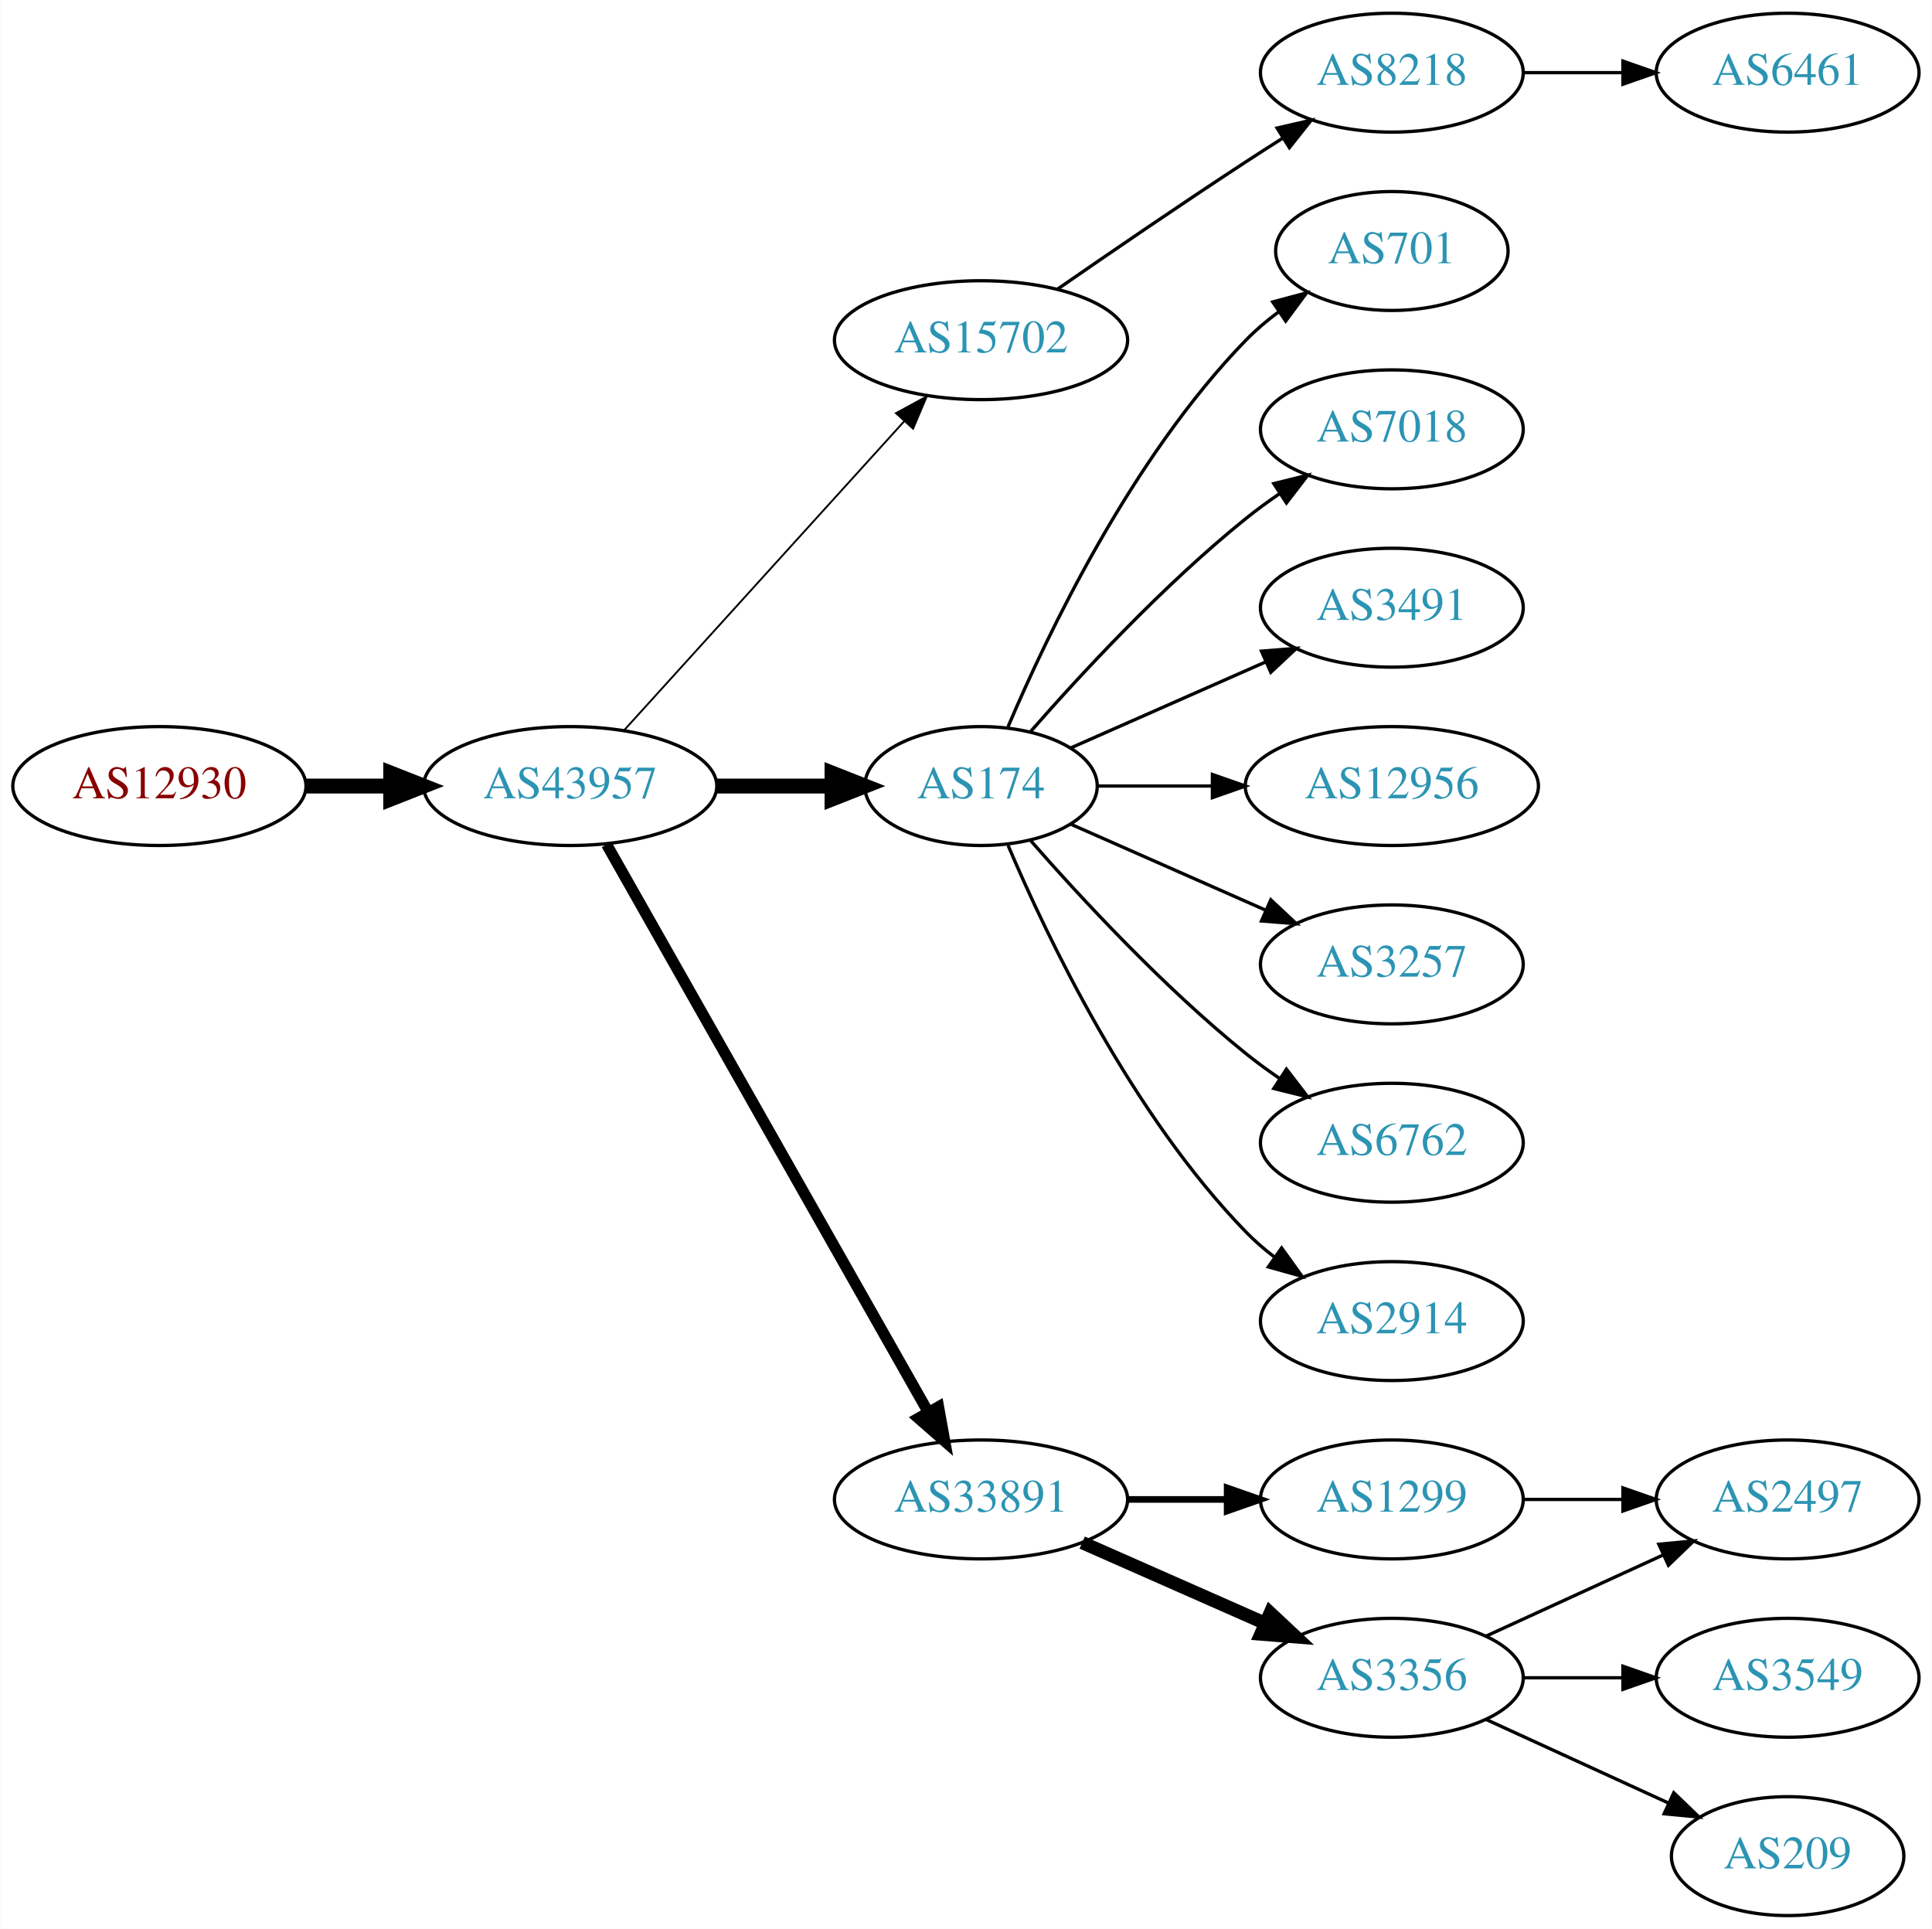
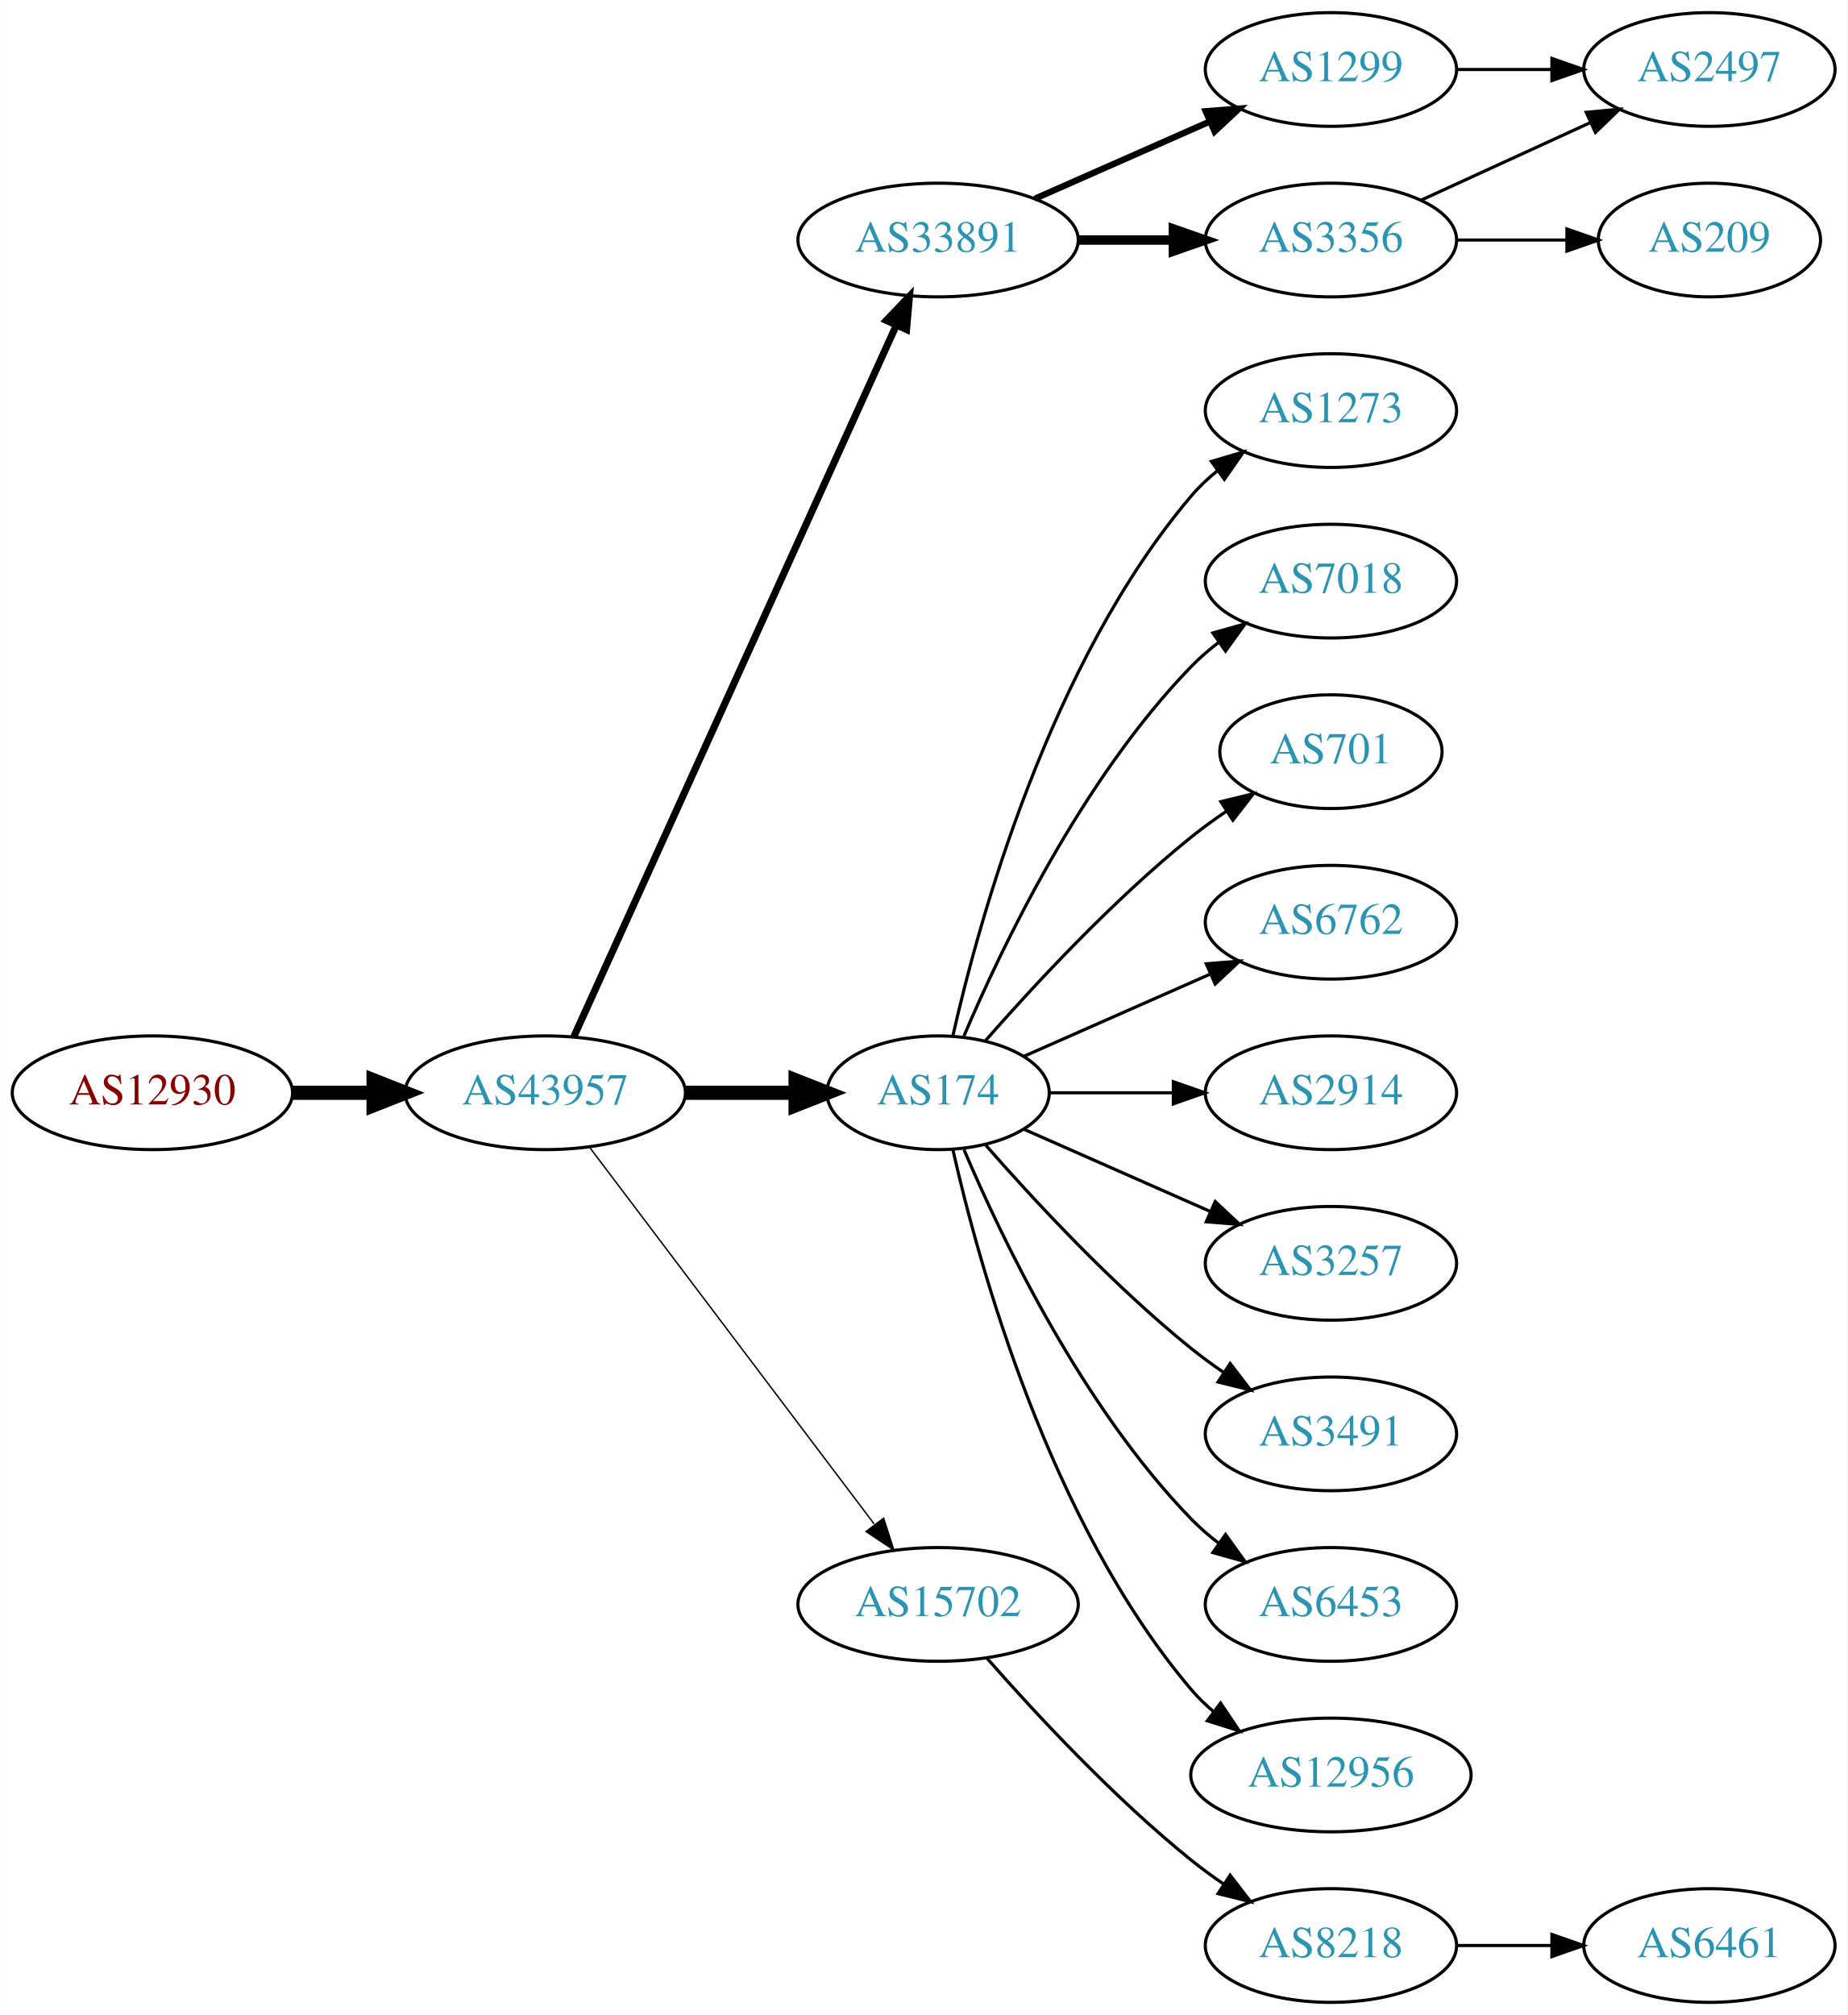
- <svg xmlns="http://www.w3.org/2000/svg" xmlns:xlink="http://www.w3.org/1999/xlink" width="585pt" height="584pt" viewBox="0.00 0.00 584.86 584.00">
-   <g id="graph0" class="graph" transform="scale(1 1) rotate(0) translate(4 580)">
-     <polygon fill="white" stroke="none" points="-4,4 -4,-580 580.862,-580 580.862,4 -4,4" />
+ <svg xmlns="http://www.w3.org/2000/svg" xmlns:xlink="http://www.w3.org/1999/xlink" width="585pt" height="638pt" viewBox="0.00 0.00 584.86 638.00">
+   <g id="graph0" class="graph" transform="scale(1 1) rotate(0) translate(4 634)">
+     <polygon fill="white" stroke="none" points="-4,4 -4,-634 580.862,-634 580.862,4 -4,4" />
    <g id="node1" class="node">
      <g id="a_node1">
        <a xlink:href="/asn/12930" xlink:title="AS12930 ~ card complete Service Bank AG [AT]">
-           <ellipse fill="#ffffff" stroke="black" cx="44.196" cy="-342" rx="44.393" ry="18" />
-           <text text-anchor="middle" x="44.196" y="-338.3" font-family="Times,serif" font-size="14.00" fill="#880000">AS12930</text>
+           <ellipse fill="#ffffff" stroke="black" cx="44.196" cy="-288" rx="44.393" ry="18" />
+           <text text-anchor="middle" x="44.196" y="-284.3" font-family="Times,serif" font-size="14.00" fill="#880000">AS12930</text>
        </a>
      </g>
    </g>
    <g id="node2" class="node">
      <g id="a_node2">
        <a xlink:href="/asn/43957" xlink:title="AS43957 ~ WNT Telecommunication GmbH [AT]">
-           <ellipse fill="#ffffff" stroke="black" cx="168.588" cy="-342" rx="44.393" ry="18" />
-           <text text-anchor="middle" x="168.588" y="-338.3" font-family="Times,serif" font-size="14.00" fill="#2c94b3">AS43957</text>
+           <ellipse fill="#ffffff" stroke="black" cx="168.588" cy="-288" rx="44.393" ry="18" />
+           <text text-anchor="middle" x="168.588" y="-284.3" font-family="Times,serif" font-size="14.00" fill="#2c94b3">AS43957</text>
        </a>
      </g>
    </g>
    <g id="edge1" class="edge">
-       <path fill="none" stroke="black" stroke-width="4.5" d="M88.692,-342C96.898,-342 105.569,-342 114.041,-342" />
-       <polygon fill="black" stroke="black" stroke-width="4.5" points="114.233,-345.938 124.233,-342 114.233,-338.063 114.233,-345.938" />
+       <path fill="none" stroke="black" stroke-width="4.5" d="M88.692,-288C96.898,-288 105.569,-288 114.041,-288" />
+       <polygon fill="black" stroke="black" stroke-width="4.5" points="114.233,-291.938 124.233,-288 114.233,-284.063 114.233,-291.938" />
    </g>
    <g id="node3" class="node">
      <g id="a_node3">
-         <a xlink:href="/asn/15702" xlink:title="AS15702 ~ Onstage Online GmbH [AT]">
-           <ellipse fill="#ffffff" stroke="black" cx="292.98" cy="-477" rx="44.393" ry="18" />
-           <text text-anchor="middle" x="292.98" y="-473.3" font-family="Times,serif" font-size="14.00" fill="#2c94b3">AS15702</text>
+         <a xlink:href="/asn/33891" xlink:title="AS33891 ~ CORE-BACKBONE GMBH GLOBAL NETWORK [DE]">
+           <ellipse fill="#ffffff" stroke="black" cx="292.98" cy="-558" rx="44.393" ry="18" />
+           <text text-anchor="middle" x="292.98" y="-554.3" font-family="Times,serif" font-size="14.00" fill="#2c94b3">AS33891</text>
        </a>
      </g>
    </g>
    <g id="edge2" class="edge">
-       <path fill="none" stroke="black" stroke-width="0.562" d="M184.842,-358.825C206.188,-382.37 245.11,-425.302 269.702,-452.426" />
-       <polygon fill="black" stroke="black" stroke-width="0.562" points="267.225,-454.905 276.535,-459.963 272.411,-450.204 267.225,-454.905" />
+       <path fill="none" stroke="black" stroke-width="2.25" d="M177.619,-305.715C198.539,-351.867 254.822,-476.028 279.778,-531.082" />
+       <polygon fill="black" stroke="black" stroke-width="2.25" points="276.604,-532.556 283.92,-540.219 282.979,-529.666 276.604,-532.556" />
    </g>
    <g id="node4" class="node">
      <g id="a_node4">
        <a xlink:href="/asn/174" xlink:title="AS174 ~ Cogent Communications [US]">
-           <ellipse fill="#ffffff" stroke="black" cx="292.98" cy="-342" rx="35.194" ry="18" />
-           <text text-anchor="middle" x="292.98" y="-338.3" font-family="Times,serif" font-size="14.00" fill="#2c94b3">AS174</text>
+           <ellipse fill="#ffffff" stroke="black" cx="292.98" cy="-288" rx="35.194" ry="18" />
+           <text text-anchor="middle" x="292.98" y="-284.3" font-family="Times,serif" font-size="14.00" fill="#2c94b3">AS174</text>
        </a>
      </g>
    </g>
    <g id="edge3" class="edge">
-       <path fill="none" stroke="black" stroke-width="4.5" d="M213.084,-342C224.341,-342 236.473,-342 247.767,-342" />
-       <polygon fill="black" stroke="black" stroke-width="4.5" points="247.854,-345.938 257.854,-342 247.854,-338.063 247.854,-345.938" />
+       <path fill="none" stroke="black" stroke-width="4.5" d="M213.084,-288C224.341,-288 236.473,-288 247.767,-288" />
+       <polygon fill="black" stroke="black" stroke-width="4.5" points="247.854,-291.938 257.854,-288 247.854,-284.063 247.854,-291.938" />
    </g>
    <g id="node5" class="node">
      <g id="a_node5">
-         <a xlink:href="/asn/33891" xlink:title="AS33891 ~ CORE-BACKBONE GMBH GLOBAL NETWORK [DE]">
+         <a xlink:href="/asn/15702" xlink:title="AS15702 ~ Onstage Online GmbH [AT]">
          <ellipse fill="#ffffff" stroke="black" cx="292.98" cy="-126" rx="44.393" ry="18" />
-           <text text-anchor="middle" x="292.98" y="-122.3" font-family="Times,serif" font-size="14.00" fill="#2c94b3">AS33891</text>
+           <text text-anchor="middle" x="292.98" y="-122.3" font-family="Times,serif" font-size="14.00" fill="#2c94b3">AS15702</text>
        </a>
      </g>
    </g>
    <g id="edge4" class="edge">
-       <path fill="none" stroke="black" stroke-width="3.375" d="M179.604,-324.324C201.084,-286.416 251.677,-197.127 276.998,-152.441" />
-       <polygon fill="black" stroke="black" stroke-width="3.375" points="280.113,-154.043 281.998,-143.617 274.023,-150.592 280.113,-154.043" />
+       <path fill="none" stroke="black" stroke-width="0.45" d="M182.686,-270.663C204.311,-242.04 247.582,-184.767 272.705,-151.514" />
+       <polygon fill="black" stroke="black" stroke-width="0.45" points="275.741,-153.301 278.976,-143.212 270.156,-149.081 275.741,-153.301" />
    </g>
    <g id="node6" class="node">
      <g id="a_node6">
-         <a xlink:href="/asn/8218" xlink:title="AS8218 ~ legacy Neotelecoms [FR]">
+         <a xlink:href="/asn/3356" xlink:title="AS3356 ~ Level 3 Parent, LLC [US]">
          <ellipse fill="#ffffff" stroke="black" cx="417.373" cy="-558" rx="39.794" ry="18" />
-           <text text-anchor="middle" x="417.373" y="-554.3" font-family="Times,serif" font-size="14.00" fill="#2c94b3">AS8218</text>
+           <text text-anchor="middle" x="417.373" y="-554.3" font-family="Times,serif" font-size="14.00" fill="#2c94b3">AS3356</text>
        </a>
      </g>
    </g>
    <g id="edge5" class="edge">
-       <path fill="none" stroke="black" d="M316.011,-492.367C331.813,-503.305 353.67,-518.261 373.176,-531 376.758,-533.339 380.529,-535.759 384.289,-538.144" />
-       <polygon fill="black" stroke="black" points="382.623,-541.231 392.95,-543.596 386.352,-535.307 382.623,-541.231" />
-     </g>
-     <g id="node8" class="node">
-       <g id="a_node8">
-         <a xlink:href="/asn/701" xlink:title="AS701 ~ UUNET [US]">
-           <ellipse fill="#ffffff" stroke="black" cx="417.373" cy="-504" rx="35.194" ry="18" />
-           <text text-anchor="middle" x="417.373" y="-500.3" font-family="Times,serif" font-size="14.00" fill="#2c94b3">AS701</text>
-         </a>
-       </g>
-     </g>
-     <g id="edge7" class="edge">
-       <path fill="none" stroke="black" d="M301.171,-359.975C312.938,-387.682 338.512,-441.348 373.176,-477 376.159,-480.067 379.556,-482.94 383.106,-485.581" />
-       <polygon fill="black" stroke="black" points="381.301,-488.586 391.54,-491.308 385.233,-482.795 381.301,-488.586" />
-     </g>
-     <g id="node9" class="node">
-       <g id="a_node9">
+       <path fill="none" stroke="black" stroke-width="3" d="M337.476,-558C347.165,-558 357.502,-558 367.394,-558" />
+       <polygon fill="black" stroke="black" stroke-width="3" points="367.497,-561.5 377.497,-558 367.497,-554.5 367.497,-561.5" />
+     </g>
+     <g id="node7" class="node">
+       <g id="a_node7">
+         <a xlink:href="/asn/1299" xlink:title="AS1299 ~ Telia Carrier [EU]">
+           <ellipse fill="#ffffff" stroke="black" cx="417.373" cy="-612" rx="39.794" ry="18" />
+           <text text-anchor="middle" x="417.373" y="-608.3" font-family="Times,serif" font-size="14.00" fill="#2c94b3">AS1299</text>
+         </a>
+       </g>
+     </g>
+     <g id="edge6" class="edge">
+       <path fill="none" stroke="black" stroke-width="2" d="M323.608,-571.072C340.203,-578.393 361.062,-587.597 378.795,-595.421" />
+       <polygon fill="black" stroke="black" stroke-width="2" points="377.717,-598.77 388.279,-599.605 380.543,-592.366 377.717,-598.77" />
+     </g>
+     <g id="node10" class="node">
+       <g id="a_node10">
+         <a xlink:href="/asn/1273" xlink:title="AS1273 ~ Vodafone Group PLC [EU]">
+           <ellipse fill="#ffffff" stroke="black" cx="417.373" cy="-504" rx="39.794" ry="18" />
+           <text text-anchor="middle" x="417.373" y="-500.3" font-family="Times,serif" font-size="14.00" fill="#2c94b3">AS1273</text>
+         </a>
+       </g>
+     </g>
+     <g id="edge9" class="edge">
+       <path fill="none" stroke="black" d="M297.674,-306.075C305.814,-342.148 328.247,-424.14 373.176,-477 375.611,-479.864 378.427,-482.521 381.432,-484.961" />
+       <polygon fill="black" stroke="black" points="379.531,-487.905 389.692,-490.906 383.62,-482.224 379.531,-487.905" />
+     </g>
+     <g id="node11" class="node">
+       <g id="a_node11">
        <a xlink:href="/asn/7018" xlink:title="AS7018 ~ AT&amp;T Services, Inc. [US]">
          <ellipse fill="#ffffff" stroke="black" cx="417.373" cy="-450" rx="39.794" ry="18" />
          <text text-anchor="middle" x="417.373" y="-446.3" font-family="Times,serif" font-size="14.00" fill="#2c94b3">AS7018</text>
        </a>
      </g>
    </g>
-     <g id="edge8" class="edge">
-       <path fill="none" stroke="black" d="M307.854,-358.345C322.924,-375.559 348.202,-402.901 373.176,-423 376.432,-425.62 379.957,-428.192 383.542,-430.646" />
-       <polygon fill="black" stroke="black" points="381.629,-433.577 391.914,-436.121 385.46,-427.719 381.629,-433.577" />
-     </g>
-     <g id="node10" class="node">
-       <g id="a_node10">
-         <a xlink:href="/asn/3491" xlink:title="AS3491 ~ PCCW Global, Inc. [US]">
-           <ellipse fill="#ffffff" stroke="black" cx="417.373" cy="-396" rx="39.794" ry="18" />
-           <text text-anchor="middle" x="417.373" y="-392.3" font-family="Times,serif" font-size="14.00" fill="#2c94b3">AS3491</text>
-         </a>
-       </g>
-     </g>
-     <g id="edge9" class="edge">
-       <path fill="none" stroke="black" d="M320.237,-353.584C337.422,-361.167 360.135,-371.188 379.17,-379.586" />
-       <polygon fill="black" stroke="black" points="377.896,-382.849 388.458,-383.684 380.721,-376.445 377.896,-382.849" />
-     </g>
-     <g id="node11" class="node">
-       <g id="a_node11">
-         <a xlink:href="/asn/12956" xlink:title="AS12956 ~ TELXIUS [ES]">
-           <ellipse fill="#ffffff" stroke="black" cx="417.373" cy="-342" rx="44.393" ry="18" />
-           <text text-anchor="middle" x="417.373" y="-338.3" font-family="Times,serif" font-size="14.00" fill="#2c94b3">AS12956</text>
-         </a>
-       </g>
-     </g>
    <g id="edge10" class="edge">
-       <path fill="none" stroke="black" d="M328.399,-342C339.117,-342 351.201,-342 362.901,-342" />
-       <polygon fill="black" stroke="black" points="363.041,-345.5 373.041,-342 363.041,-338.5 363.041,-345.5" />
+       <path fill="none" stroke="black" d="M301.171,-305.975C312.938,-333.682 338.512,-387.348 373.176,-423 375.797,-425.695 378.737,-428.239 381.82,-430.608" />
+       <polygon fill="black" stroke="black" points="379.986,-433.597 390.189,-436.455 383.995,-427.859 379.986,-433.597" />
    </g>
    <g id="node12" class="node">
      <g id="a_node12">
-         <a xlink:href="/asn/3257" xlink:title="AS3257 ~ GTT [DE]">
-           <ellipse fill="#ffffff" stroke="black" cx="417.373" cy="-288" rx="39.794" ry="18" />
-           <text text-anchor="middle" x="417.373" y="-284.3" font-family="Times,serif" font-size="14.00" fill="#2c94b3">AS3257</text>
+         <a xlink:href="/asn/701" xlink:title="AS701 ~ UUNET [US]">
+           <ellipse fill="#ffffff" stroke="black" cx="417.373" cy="-396" rx="35.194" ry="18" />
+           <text text-anchor="middle" x="417.373" y="-392.3" font-family="Times,serif" font-size="14.00" fill="#2c94b3">AS701</text>
        </a>
      </g>
    </g>
    <g id="edge11" class="edge">
-       <path fill="none" stroke="black" d="M320.237,-330.416C337.422,-322.833 360.135,-312.812 379.17,-304.414" />
-       <polygon fill="black" stroke="black" points="380.721,-307.555 388.458,-300.316 377.896,-301.151 380.721,-307.555" />
+       <path fill="none" stroke="black" d="M307.854,-304.345C322.924,-321.559 348.202,-348.901 373.176,-369 376.682,-371.821 380.5,-374.587 384.368,-377.208" />
+       <polygon fill="black" stroke="black" points="382.518,-380.18 392.813,-382.682 386.325,-374.306 382.518,-380.18" />
    </g>
    <g id="node13" class="node">
      <g id="a_node13">
        <a xlink:href="/asn/6762" xlink:title="AS6762 ~ TELECOM ITALIA SPARKLE S.p.A. [IT]">
-           <ellipse fill="#ffffff" stroke="black" cx="417.373" cy="-234" rx="39.794" ry="18" />
-           <text text-anchor="middle" x="417.373" y="-230.3" font-family="Times,serif" font-size="14.00" fill="#2c94b3">AS6762</text>
+           <ellipse fill="#ffffff" stroke="black" cx="417.373" cy="-342" rx="39.794" ry="18" />
+           <text text-anchor="middle" x="417.373" y="-338.3" font-family="Times,serif" font-size="14.00" fill="#2c94b3">AS6762</text>
        </a>
      </g>
    </g>
    <g id="edge12" class="edge">
-       <path fill="none" stroke="black" d="M307.854,-325.655C322.924,-308.441 348.202,-281.099 373.176,-261 376.432,-258.38 379.957,-255.808 383.542,-253.354" />
-       <polygon fill="black" stroke="black" points="385.46,-256.281 391.914,-247.879 381.629,-250.423 385.46,-256.281" />
+       <path fill="none" stroke="black" d="M320.237,-299.584C337.422,-307.167 360.135,-317.188 379.17,-325.586" />
+       <polygon fill="black" stroke="black" points="377.896,-328.849 388.458,-329.684 380.721,-322.445 377.896,-328.849" />
    </g>
    <g id="node14" class="node">
      <g id="a_node14">
        <a xlink:href="/asn/2914" xlink:title="AS2914 ~ NTT America, Inc. [US]">
-           <ellipse fill="#ffffff" stroke="black" cx="417.373" cy="-180" rx="39.794" ry="18" />
-           <text text-anchor="middle" x="417.373" y="-176.3" font-family="Times,serif" font-size="14.00" fill="#2c94b3">AS2914</text>
+           <ellipse fill="#ffffff" stroke="black" cx="417.373" cy="-288" rx="39.794" ry="18" />
+           <text text-anchor="middle" x="417.373" y="-284.3" font-family="Times,serif" font-size="14.00" fill="#2c94b3">AS2914</text>
        </a>
      </g>
    </g>
    <g id="edge13" class="edge">
-       <path fill="none" stroke="black" d="M301.171,-324.025C312.938,-296.318 338.512,-242.652 373.176,-207 375.797,-204.305 378.737,-201.761 381.82,-199.392" />
-       <polygon fill="black" stroke="black" points="383.995,-202.141 390.189,-193.545 379.986,-196.403 383.995,-202.141" />
+       <path fill="none" stroke="black" d="M328.399,-288C340.45,-288 354.226,-288 367.244,-288" />
+       <polygon fill="black" stroke="black" points="367.474,-291.5 377.473,-288 367.473,-284.5 367.474,-291.5" />
    </g>
    <g id="node15" class="node">
      <g id="a_node15">
-         <a xlink:href="/asn/3356" xlink:title="AS3356 ~ Level 3 Parent, LLC [US]">
-           <ellipse fill="#ffffff" stroke="black" cx="417.373" cy="-72" rx="39.794" ry="18" />
-           <text text-anchor="middle" x="417.373" y="-68.3" font-family="Times,serif" font-size="14.00" fill="#2c94b3">AS3356</text>
+         <a xlink:href="/asn/3257" xlink:title="AS3257 ~ GTT [DE]">
+           <ellipse fill="#ffffff" stroke="black" cx="417.373" cy="-234" rx="39.794" ry="18" />
+           <text text-anchor="middle" x="417.373" y="-230.3" font-family="Times,serif" font-size="14.00" fill="#2c94b3">AS3257</text>
        </a>
      </g>
    </g>
    <g id="edge14" class="edge">
-       <path fill="none" stroke="black" stroke-width="4" d="M323.608,-112.928C340.203,-105.607 361.062,-96.403 378.795,-88.579" />
-       <polygon fill="black" stroke="black" stroke-width="4" points="380.543,-91.634 388.279,-84.395 377.717,-85.23 380.543,-91.634" />
+       <path fill="none" stroke="black" d="M320.237,-276.416C337.422,-268.833 360.135,-258.812 379.17,-250.414" />
+       <polygon fill="black" stroke="black" points="380.721,-253.555 388.458,-246.316 377.896,-247.151 380.721,-253.555" />
    </g>
    <g id="node16" class="node">
      <g id="a_node16">
-         <a xlink:href="/asn/1299" xlink:title="AS1299 ~ Telia Carrier [EU]">
-           <ellipse fill="#ffffff" stroke="black" cx="417.373" cy="-126" rx="39.794" ry="18" />
-           <text text-anchor="middle" x="417.373" y="-122.3" font-family="Times,serif" font-size="14.00" fill="#2c94b3">AS1299</text>
+         <a xlink:href="/asn/3491" xlink:title="AS3491 ~ PCCW Global, Inc. [US]">
+           <ellipse fill="#ffffff" stroke="black" cx="417.373" cy="-180" rx="39.794" ry="18" />
+           <text text-anchor="middle" x="417.373" y="-176.3" font-family="Times,serif" font-size="14.00" fill="#2c94b3">AS3491</text>
        </a>
      </g>
    </g>
    <g id="edge15" class="edge">
-       <path fill="none" stroke="black" stroke-width="2" d="M337.476,-126C347.165,-126 357.502,-126 367.394,-126" />
-       <polygon fill="black" stroke="black" stroke-width="2" points="367.497,-129.5 377.497,-126 367.497,-122.5 367.497,-129.5" />
-     </g>
-     <g id="node7" class="node">
-       <g id="a_node7">
-         <a xlink:href="/asn/6461" xlink:title="AS6461 ~ Zayo Bandwidth [US]">
-           <ellipse fill="#ffffff" stroke="black" cx="537.215" cy="-558" rx="39.794" ry="18" />
-           <text text-anchor="middle" x="537.215" y="-554.3" font-family="Times,serif" font-size="14.00" fill="#2c94b3">AS6461</text>
-         </a>
-       </g>
-     </g>
-     <g id="edge6" class="edge">
-       <path fill="none" stroke="black" d="M457.285,-558C466.839,-558 477.188,-558 487.151,-558" />
-       <polygon fill="black" stroke="black" points="487.343,-561.5 497.343,-558 487.343,-554.5 487.343,-561.5" />
+       <path fill="none" stroke="black" d="M307.854,-271.655C322.924,-254.441 348.202,-227.099 373.176,-207 376.432,-204.38 379.957,-201.808 383.542,-199.354" />
+       <polygon fill="black" stroke="black" points="385.46,-202.281 391.914,-193.879 381.629,-196.423 385.46,-202.281" />
    </g>
    <g id="node17" class="node">
      <g id="a_node17">
-         <a xlink:href="/asn/2497" xlink:title="AS2497 ~ Internet Initiative Japan Inc. [JP]">
-           <ellipse fill="#ffffff" stroke="black" cx="537.215" cy="-126" rx="39.794" ry="18" />
-           <text text-anchor="middle" x="537.215" y="-122.3" font-family="Times,serif" font-size="14.00" fill="#2c94b3">AS2497</text>
+         <a xlink:href="/asn/6453" xlink:title="AS6453 ~ TATA COMMUNICATIONS (AMERICA) INC [US]">
+           <ellipse fill="#ffffff" stroke="black" cx="417.373" cy="-126" rx="39.794" ry="18" />
+           <text text-anchor="middle" x="417.373" y="-122.3" font-family="Times,serif" font-size="14.00" fill="#2c94b3">AS6453</text>
        </a>
      </g>
    </g>
    <g id="edge16" class="edge">
-       <path fill="none" stroke="black" d="M446.001,-84.661C461.958,-91.973 482.229,-101.261 499.512,-109.181" />
-       <polygon fill="black" stroke="black" points="498.21,-112.435 508.759,-113.419 501.126,-106.071 498.21,-112.435" />
+       <path fill="none" stroke="black" d="M301.171,-270.025C312.938,-242.318 338.512,-188.652 373.176,-153 375.797,-150.305 378.737,-147.761 381.82,-145.392" />
+       <polygon fill="black" stroke="black" points="383.995,-148.141 390.189,-139.545 379.986,-142.403 383.995,-148.141" />
    </g>
    <g id="node18" class="node">
      <g id="a_node18">
-         <a xlink:href="/asn/3549" xlink:title="AS3549 ~ Level 3 Parent, LLC [US]">
-           <ellipse fill="#ffffff" stroke="black" cx="537.215" cy="-72" rx="39.794" ry="18" />
-           <text text-anchor="middle" x="537.215" y="-68.3" font-family="Times,serif" font-size="14.00" fill="#2c94b3">AS3549</text>
+         <a xlink:href="/asn/12956" xlink:title="AS12956 ~ TELXIUS [ES]">
+           <ellipse fill="#ffffff" stroke="black" cx="417.373" cy="-72" rx="44.393" ry="18" />
+           <text text-anchor="middle" x="417.373" y="-68.3" font-family="Times,serif" font-size="14.00" fill="#2c94b3">AS12956</text>
        </a>
      </g>
    </g>
    <g id="edge17" class="edge">
-       <path fill="none" stroke="black" d="M457.285,-72C466.839,-72 477.188,-72 487.151,-72" />
-       <polygon fill="black" stroke="black" points="487.343,-75.5 497.343,-72 487.343,-68.5 487.343,-75.5" />
+       <path fill="none" stroke="black" d="M297.674,-269.925C305.814,-233.852 328.247,-151.86 373.176,-99 375.296,-96.507 377.705,-94.17 380.275,-91.997" />
+       <polygon fill="black" stroke="black" points="382.424,-94.761 388.344,-85.975 378.237,-89.151 382.424,-94.761" />
    </g>
    <g id="node19" class="node">
      <g id="a_node19">
+         <a xlink:href="/asn/8218" xlink:title="AS8218 ~ legacy Neotelecoms [FR]">
+           <ellipse fill="#ffffff" stroke="black" cx="417.373" cy="-18" rx="39.794" ry="18" />
+           <text text-anchor="middle" x="417.373" y="-14.3" font-family="Times,serif" font-size="14.00" fill="#2c94b3">AS8218</text>
+         </a>
+       </g>
+     </g>
+     <g id="edge19" class="edge">
+       <path fill="none" stroke="black" d="M308.413,-109.017C323.544,-91.772 348.509,-64.852 373.176,-45 376.432,-42.38 379.957,-39.808 383.542,-37.354" />
+       <polygon fill="black" stroke="black" points="385.46,-40.281 391.914,-31.879 381.629,-34.423 385.46,-40.281" />
+     </g>
+     <g id="node8" class="node">
+       <g id="a_node8">
+         <a xlink:href="/asn/2497" xlink:title="AS2497 ~ Internet Initiative Japan Inc. [JP]">
+           <ellipse fill="#ffffff" stroke="black" cx="537.215" cy="-612" rx="39.794" ry="18" />
+           <text text-anchor="middle" x="537.215" y="-608.3" font-family="Times,serif" font-size="14.00" fill="#2c94b3">AS2497</text>
+         </a>
+       </g>
+     </g>
+     <g id="edge7" class="edge">
+       <path fill="none" stroke="black" d="M446.001,-570.661C461.958,-577.973 482.229,-587.261 499.512,-595.181" />
+       <polygon fill="black" stroke="black" points="498.21,-598.435 508.759,-599.419 501.126,-592.071 498.21,-598.435" />
+     </g>
+     <g id="node9" class="node">
+       <g id="a_node9">
        <a xlink:href="/asn/209" xlink:title="AS209 ~ CenturyLink Communications, LLC [US]">
-           <ellipse fill="#ffffff" stroke="black" cx="537.215" cy="-18" rx="35.194" ry="18" />
-           <text text-anchor="middle" x="537.215" y="-14.3" font-family="Times,serif" font-size="14.00" fill="#2c94b3">AS209</text>
-         </a>
-       </g>
+           <ellipse fill="#ffffff" stroke="black" cx="537.215" cy="-558" rx="35.194" ry="18" />
+           <text text-anchor="middle" x="537.215" y="-554.3" font-family="Times,serif" font-size="14.00" fill="#2c94b3">AS209</text>
+         </a>
+       </g>
+     </g>
+     <g id="edge8" class="edge">
+       <path fill="none" stroke="black" d="M457.285,-558C468.372,-558 480.531,-558 491.914,-558" />
+       <polygon fill="black" stroke="black" points="492.096,-561.5 502.096,-558 492.096,-554.5 492.096,-561.5" />
    </g>
    <g id="edge18" class="edge">
-       <path fill="none" stroke="black" d="M446.001,-59.339C462.418,-51.817 483.399,-42.202 500.996,-34.139" />
-       <polygon fill="black" stroke="black" points="502.74,-37.189 510.373,-29.842 499.824,-30.826 502.74,-37.189" />
-     </g>
-     <g id="edge19" class="edge">
-       <path fill="none" stroke="black" d="M457.285,-126C466.839,-126 477.188,-126 487.151,-126" />
-       <polygon fill="black" stroke="black" points="487.343,-129.5 497.343,-126 487.343,-122.5 487.343,-129.5" />
+       <path fill="none" stroke="black" d="M457.285,-612C466.839,-612 477.188,-612 487.151,-612" />
+       <polygon fill="black" stroke="black" points="487.343,-615.5 497.343,-612 487.343,-608.5 487.343,-615.5" />
+     </g>
+     <g id="node20" class="node">
+       <g id="a_node20">
+         <a xlink:href="/asn/6461" xlink:title="AS6461 ~ Zayo Bandwidth [US]">
+           <ellipse fill="#ffffff" stroke="black" cx="537.215" cy="-18" rx="39.794" ry="18" />
+           <text text-anchor="middle" x="537.215" y="-14.3" font-family="Times,serif" font-size="14.00" fill="#2c94b3">AS6461</text>
+         </a>
+       </g>
+     </g>
+     <g id="edge20" class="edge">
+       <path fill="none" stroke="black" d="M457.285,-18C466.839,-18 477.188,-18 487.151,-18" />
+       <polygon fill="black" stroke="black" points="487.343,-21.5 497.343,-18 487.343,-14.5 487.343,-21.5" />
    </g>
  </g>
</svg>
